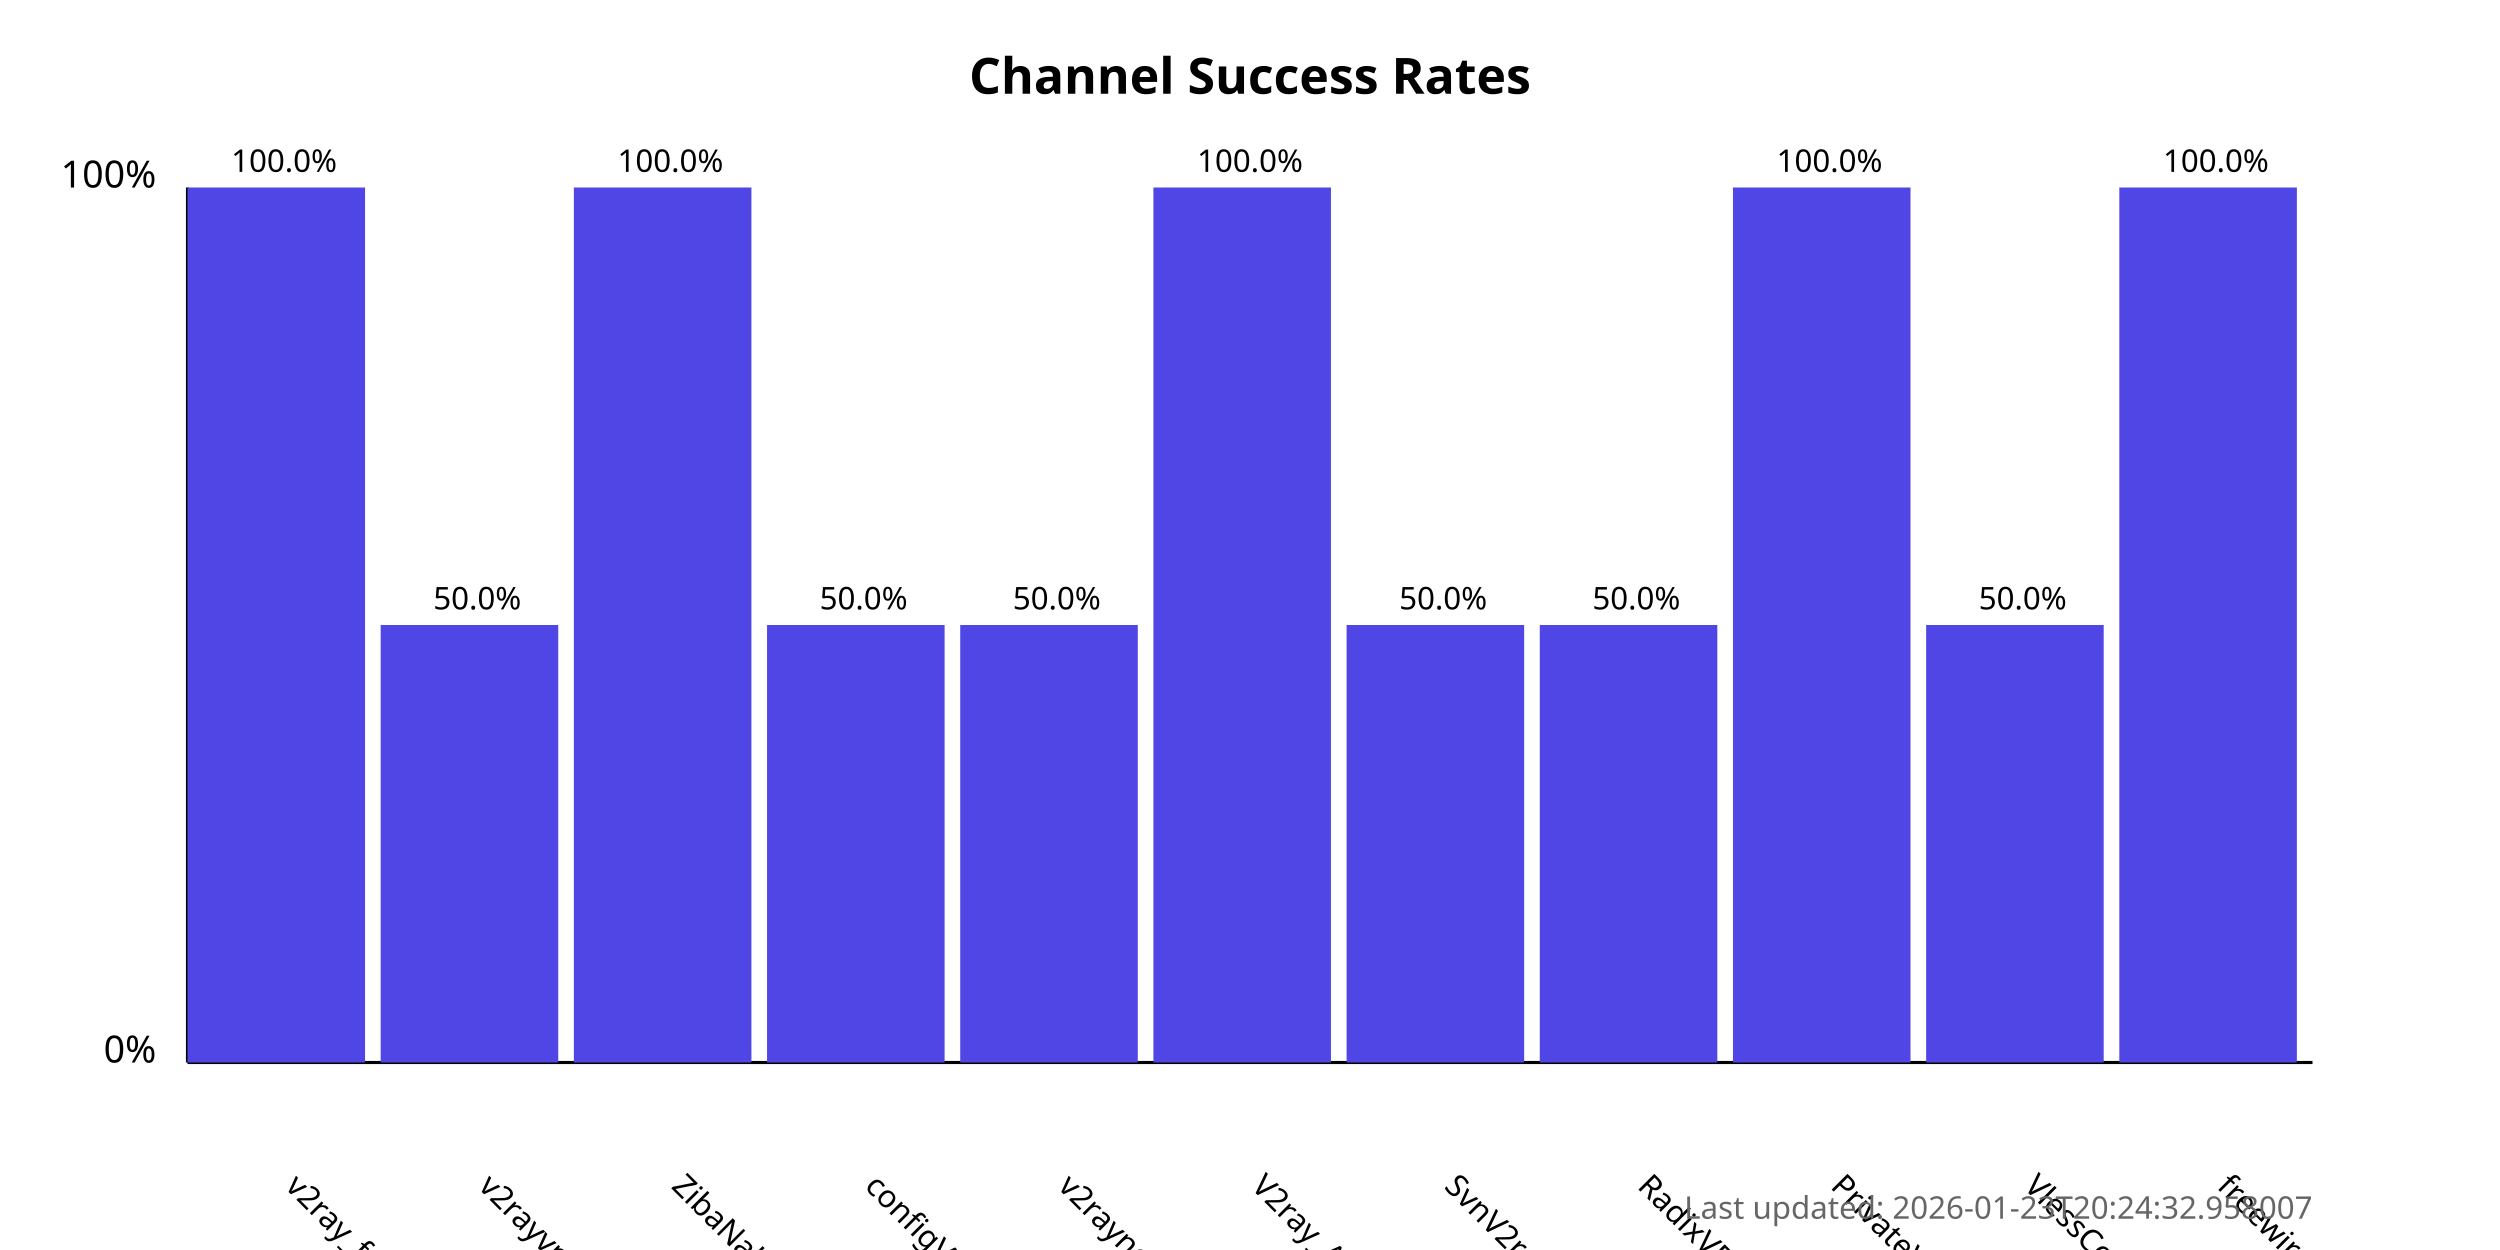
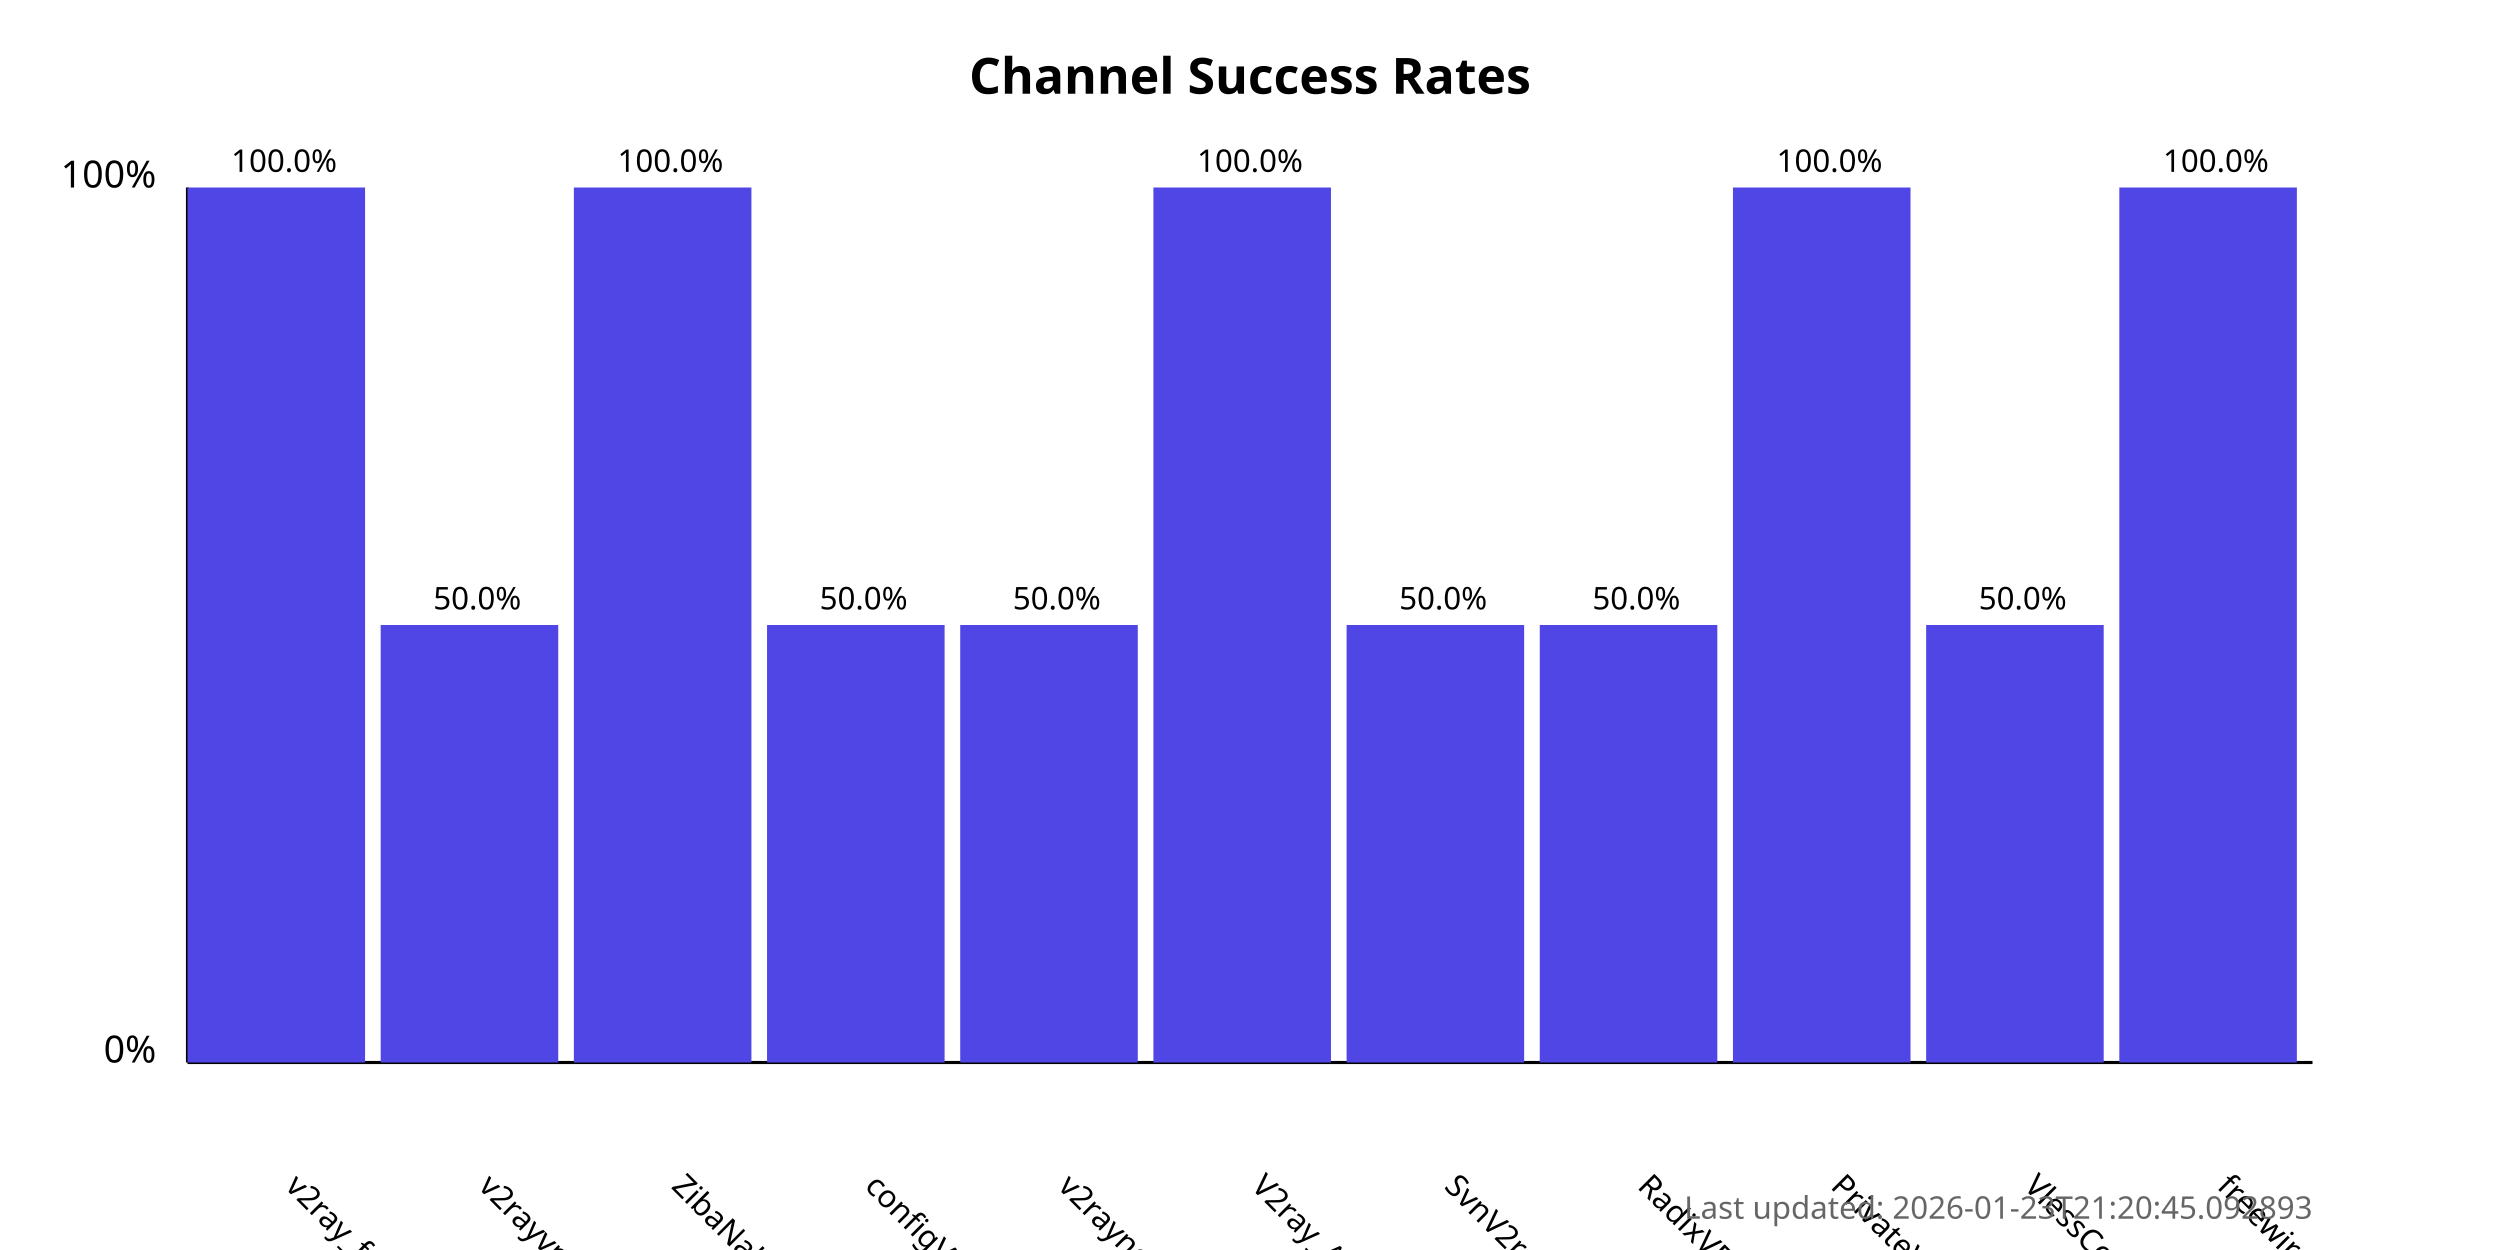
<svg xmlns="http://www.w3.org/2000/svg" width="800" height="400">
  <style>
            .chart-title { font: bold 16px sans-serif; }
            .axis-label { font: 12px sans-serif; }
            .tick-label { font: 10px sans-serif; }
            .bar { fill: #4f46e5; }
            .bar:hover { fill: #6366f1; }
            .timestamp { font: 10px sans-serif; fill: #666; }
        </style>
  <text x="400.0" y="30" text-anchor="middle" class="chart-title">
            Channel Success Rates
        </text>
  <line x1="60" y1="340" x2="60" y2="60" stroke="black" stroke-width="1" />
  <line x1="60" y1="340" x2="740" y2="340" stroke="black" stroke-width="1" />
  <text x="50" y="340" text-anchor="end" class="axis-label">0%</text>
  <text x="50" y="60" text-anchor="end" class="axis-label">100%</text>
  <g>
    <rect x="60" y="60.0" width="56.818" height="280.0" class="bar" />
    <text x="90.909" y="380" transform="rotate(45, 90.90909, 380)" text-anchor="start" class="tick-label">
                v2ray_free_conf
            </text>
    <text x="90.909" y="55.0" text-anchor="middle" class="tick-label">
                100.0%
            </text>
  </g>
  <g>
    <rect x="121.818" y="200.0" width="56.818" height="140.0" class="bar" />
    <text x="152.727" y="380" transform="rotate(45, 152.7273, 380)" text-anchor="start" class="tick-label">
                v2rayvpno
            </text>
    <text x="152.727" y="195.0" text-anchor="middle" class="tick-label">
                50.0%
            </text>
  </g>
  <g>
    <rect x="183.636" y="60.0" width="56.818" height="280.0" class="bar" />
    <text x="214.545" y="380" transform="rotate(45, 214.5455, 380)" text-anchor="start" class="tick-label">
                ZibaNabz
            </text>
    <text x="214.545" y="55.0" text-anchor="middle" class="tick-label">
                100.0%
            </text>
  </g>
  <g>
    <rect x="245.455" y="200.0" width="56.818" height="140.0" class="bar" />
    <text x="276.364" y="380" transform="rotate(45, 276.3636, 380)" text-anchor="start" class="tick-label">
                configV2rayForFree
            </text>
    <text x="276.364" y="195.0" text-anchor="middle" class="tick-label">
                50.0%
            </text>
  </g>
  <g>
    <rect x="307.273" y="200.0" width="56.818" height="140.0" class="bar" />
    <text x="338.182" y="380" transform="rotate(45, 338.1818, 380)" text-anchor="start" class="tick-label">
                v2rayngvpn
            </text>
    <text x="338.182" y="195.0" text-anchor="middle" class="tick-label">
                50.0%
            </text>
  </g>
  <g>
    <rect x="369.091" y="60.0" width="56.818" height="280.0" class="bar" />
    <text x="400.0" y="380" transform="rotate(45, 400.0, 380)" text-anchor="start" class="tick-label">
                V2ray_Alpha
            </text>
    <text x="400.0" y="55.0" text-anchor="middle" class="tick-label">
                100.0%
            </text>
  </g>
  <g>
    <rect x="430.909" y="200.0" width="56.818" height="140.0" class="bar" />
    <text x="461.818" y="380" transform="rotate(45, 461.8182, 380)" text-anchor="start" class="tick-label">
                SvnV2ray
            </text>
    <text x="461.818" y="195.0" text-anchor="middle" class="tick-label">
                50.0%
            </text>
  </g>
  <g>
    <rect x="492.727" y="200.0" width="56.818" height="140.0" class="bar" />
    <text x="523.636" y="380" transform="rotate(45, 523.6364, 380)" text-anchor="start" class="tick-label">
                RadixVPN
            </text>
    <text x="523.636" y="195.0" text-anchor="middle" class="tick-label">
                50.0%
            </text>
  </g>
  <g>
    <rect x="554.545" y="60.0" width="56.818" height="280.0" class="bar" />
    <text x="585.455" y="380" transform="rotate(45, 585.4545, 380)" text-anchor="start" class="tick-label">
                PrivateVPNs
            </text>
    <text x="585.455" y="55.0" text-anchor="middle" class="tick-label">
                100.0%
            </text>
  </g>
  <g>
    <rect x="616.364" y="200.0" width="56.818" height="140.0" class="bar" />
    <text x="647.273" y="380" transform="rotate(45, 647.2727, 380)" text-anchor="start" class="tick-label">
                VlessConfig
            </text>
    <text x="647.273" y="195.0" text-anchor="middle" class="tick-label">
                50.0%
            </text>
  </g>
  <g>
    <rect x="678.182" y="60.0" width="56.818" height="280.0" class="bar" />
    <text x="709.091" y="380" transform="rotate(45, 709.0909, 380)" text-anchor="start" class="tick-label">
                freewireguard
            </text>
    <text x="709.091" y="55.0" text-anchor="middle" class="tick-label">
                100.0%
            </text>
  </g>
  <text x="740" y="390" text-anchor="end" class="timestamp">
-             Last updated: 2026-01-23T20:24:32.958007
+             Last updated: 2026-01-23T21:20:45.092893
        </text>
</svg>
